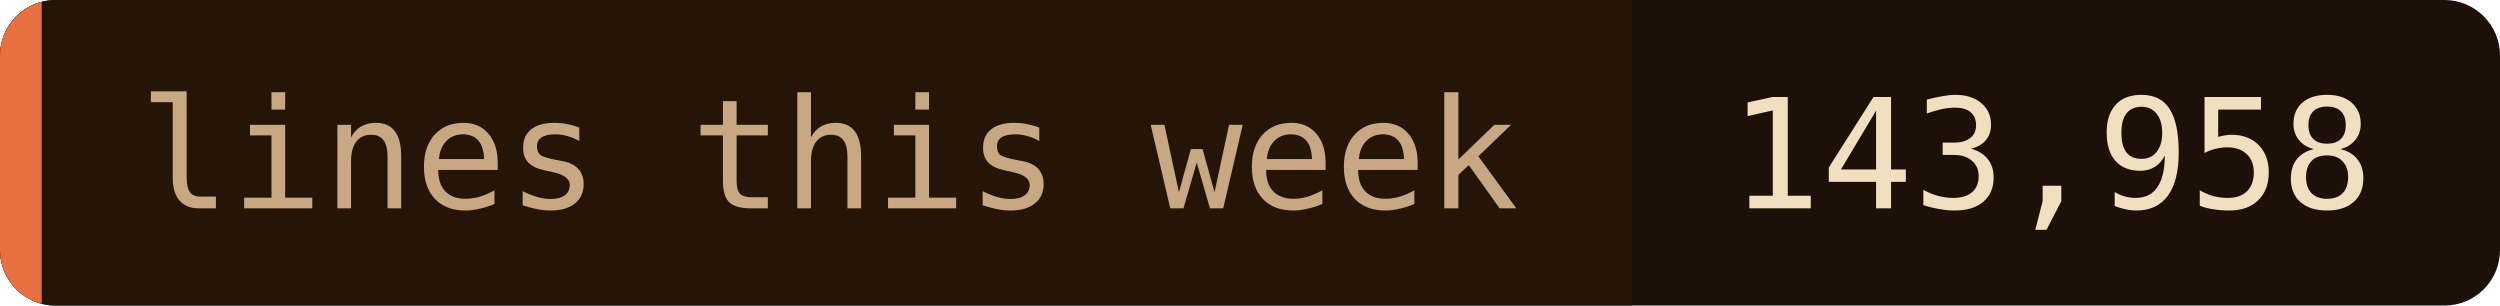
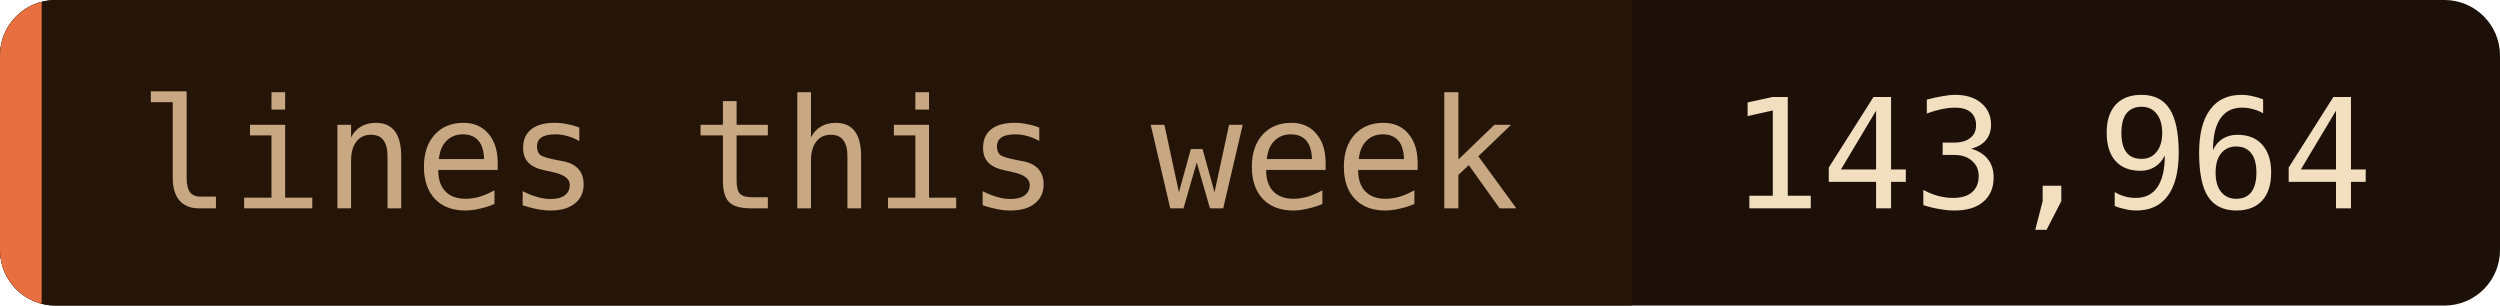
- <svg xmlns="http://www.w3.org/2000/svg" width="180" height="22" role="img" aria-label="lines this week: 143,958">
+ <svg xmlns="http://www.w3.org/2000/svg" width="180" height="22" role="img" aria-label="lines this week: 143,964">
  <clipPath id="c">
    <rect width="180" height="22" rx="4" />
  </clipPath>
  <g clip-path="url(#c)">
    <rect width="180" height="22" fill="#1c1008" />
    <rect width="117.5" height="22" fill="#241508" />
    <rect width="3" height="22" fill="#e87040" />
  </g>
  <g font-family="'JetBrains Mono', 'Fira Code', ui-monospace, SFMono-Regular, Menlo, monospace" font-size="11">
    <text x="10" y="15" fill="#c8a882">lines this week</text>
-     <text x="124.5" y="15" fill="#f2dfc0">143,958</text>
+     <text x="124.5" y="15" fill="#f2dfc0">143,964</text>
  </g>
</svg>
